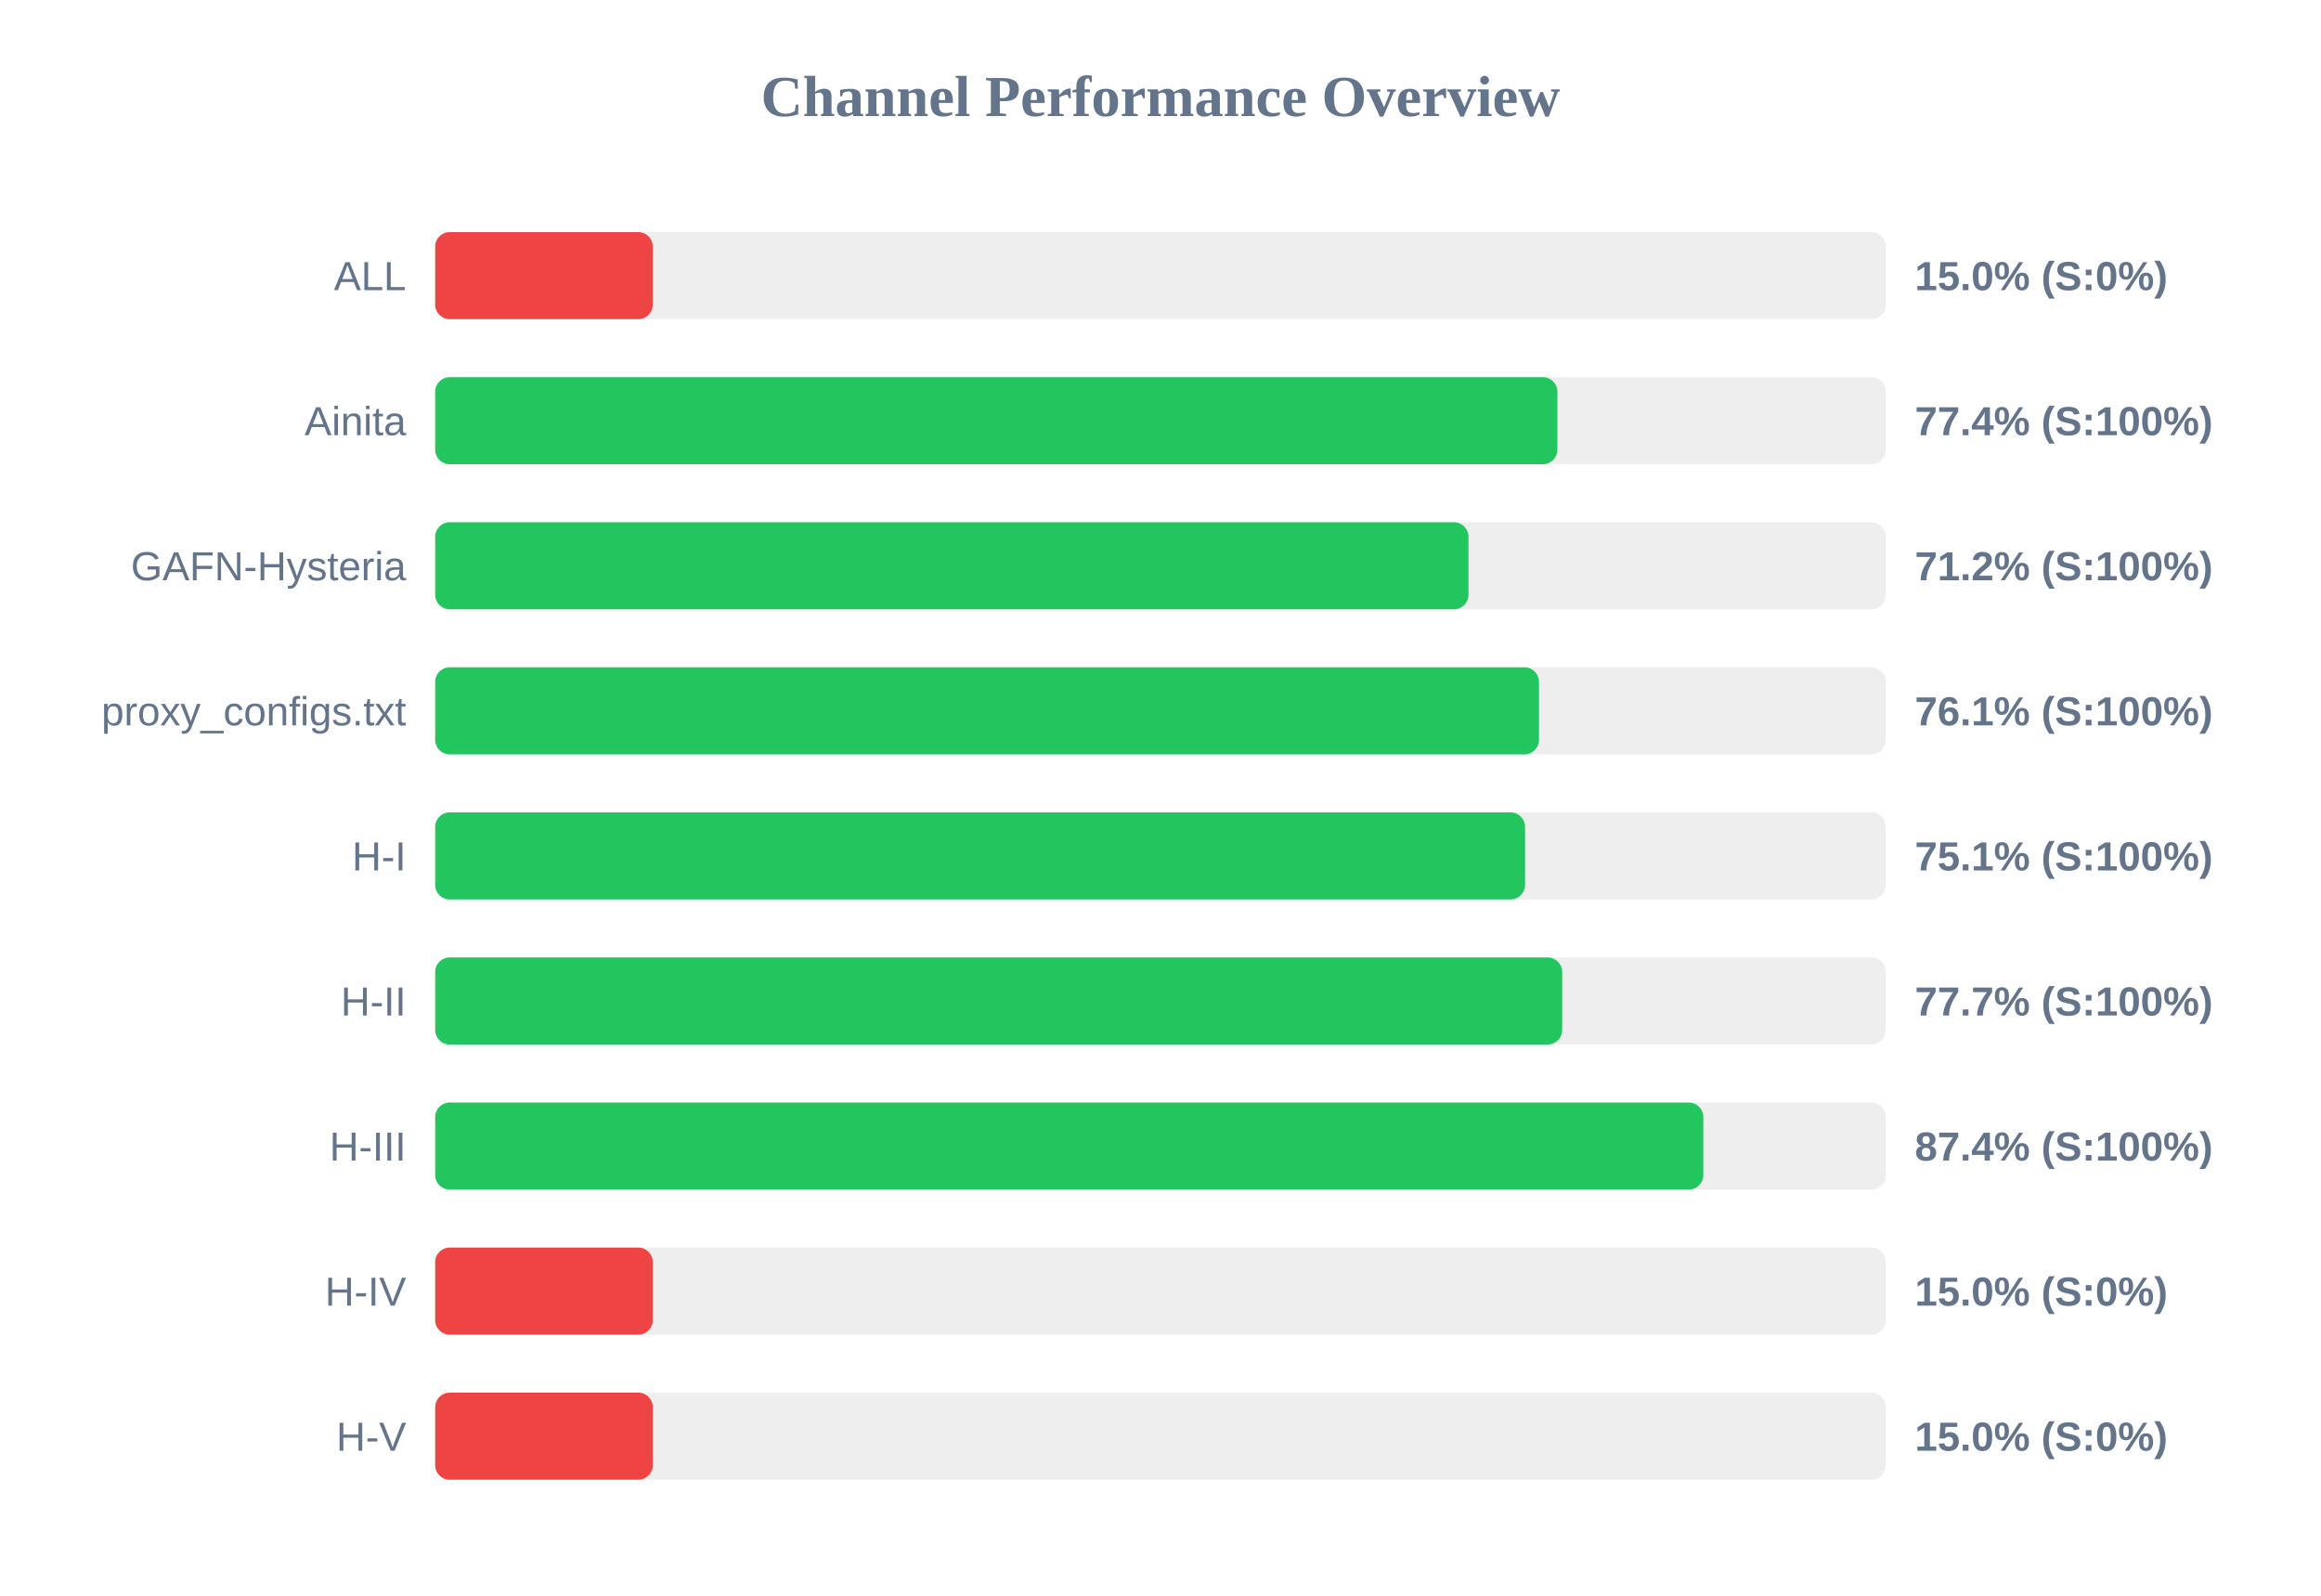
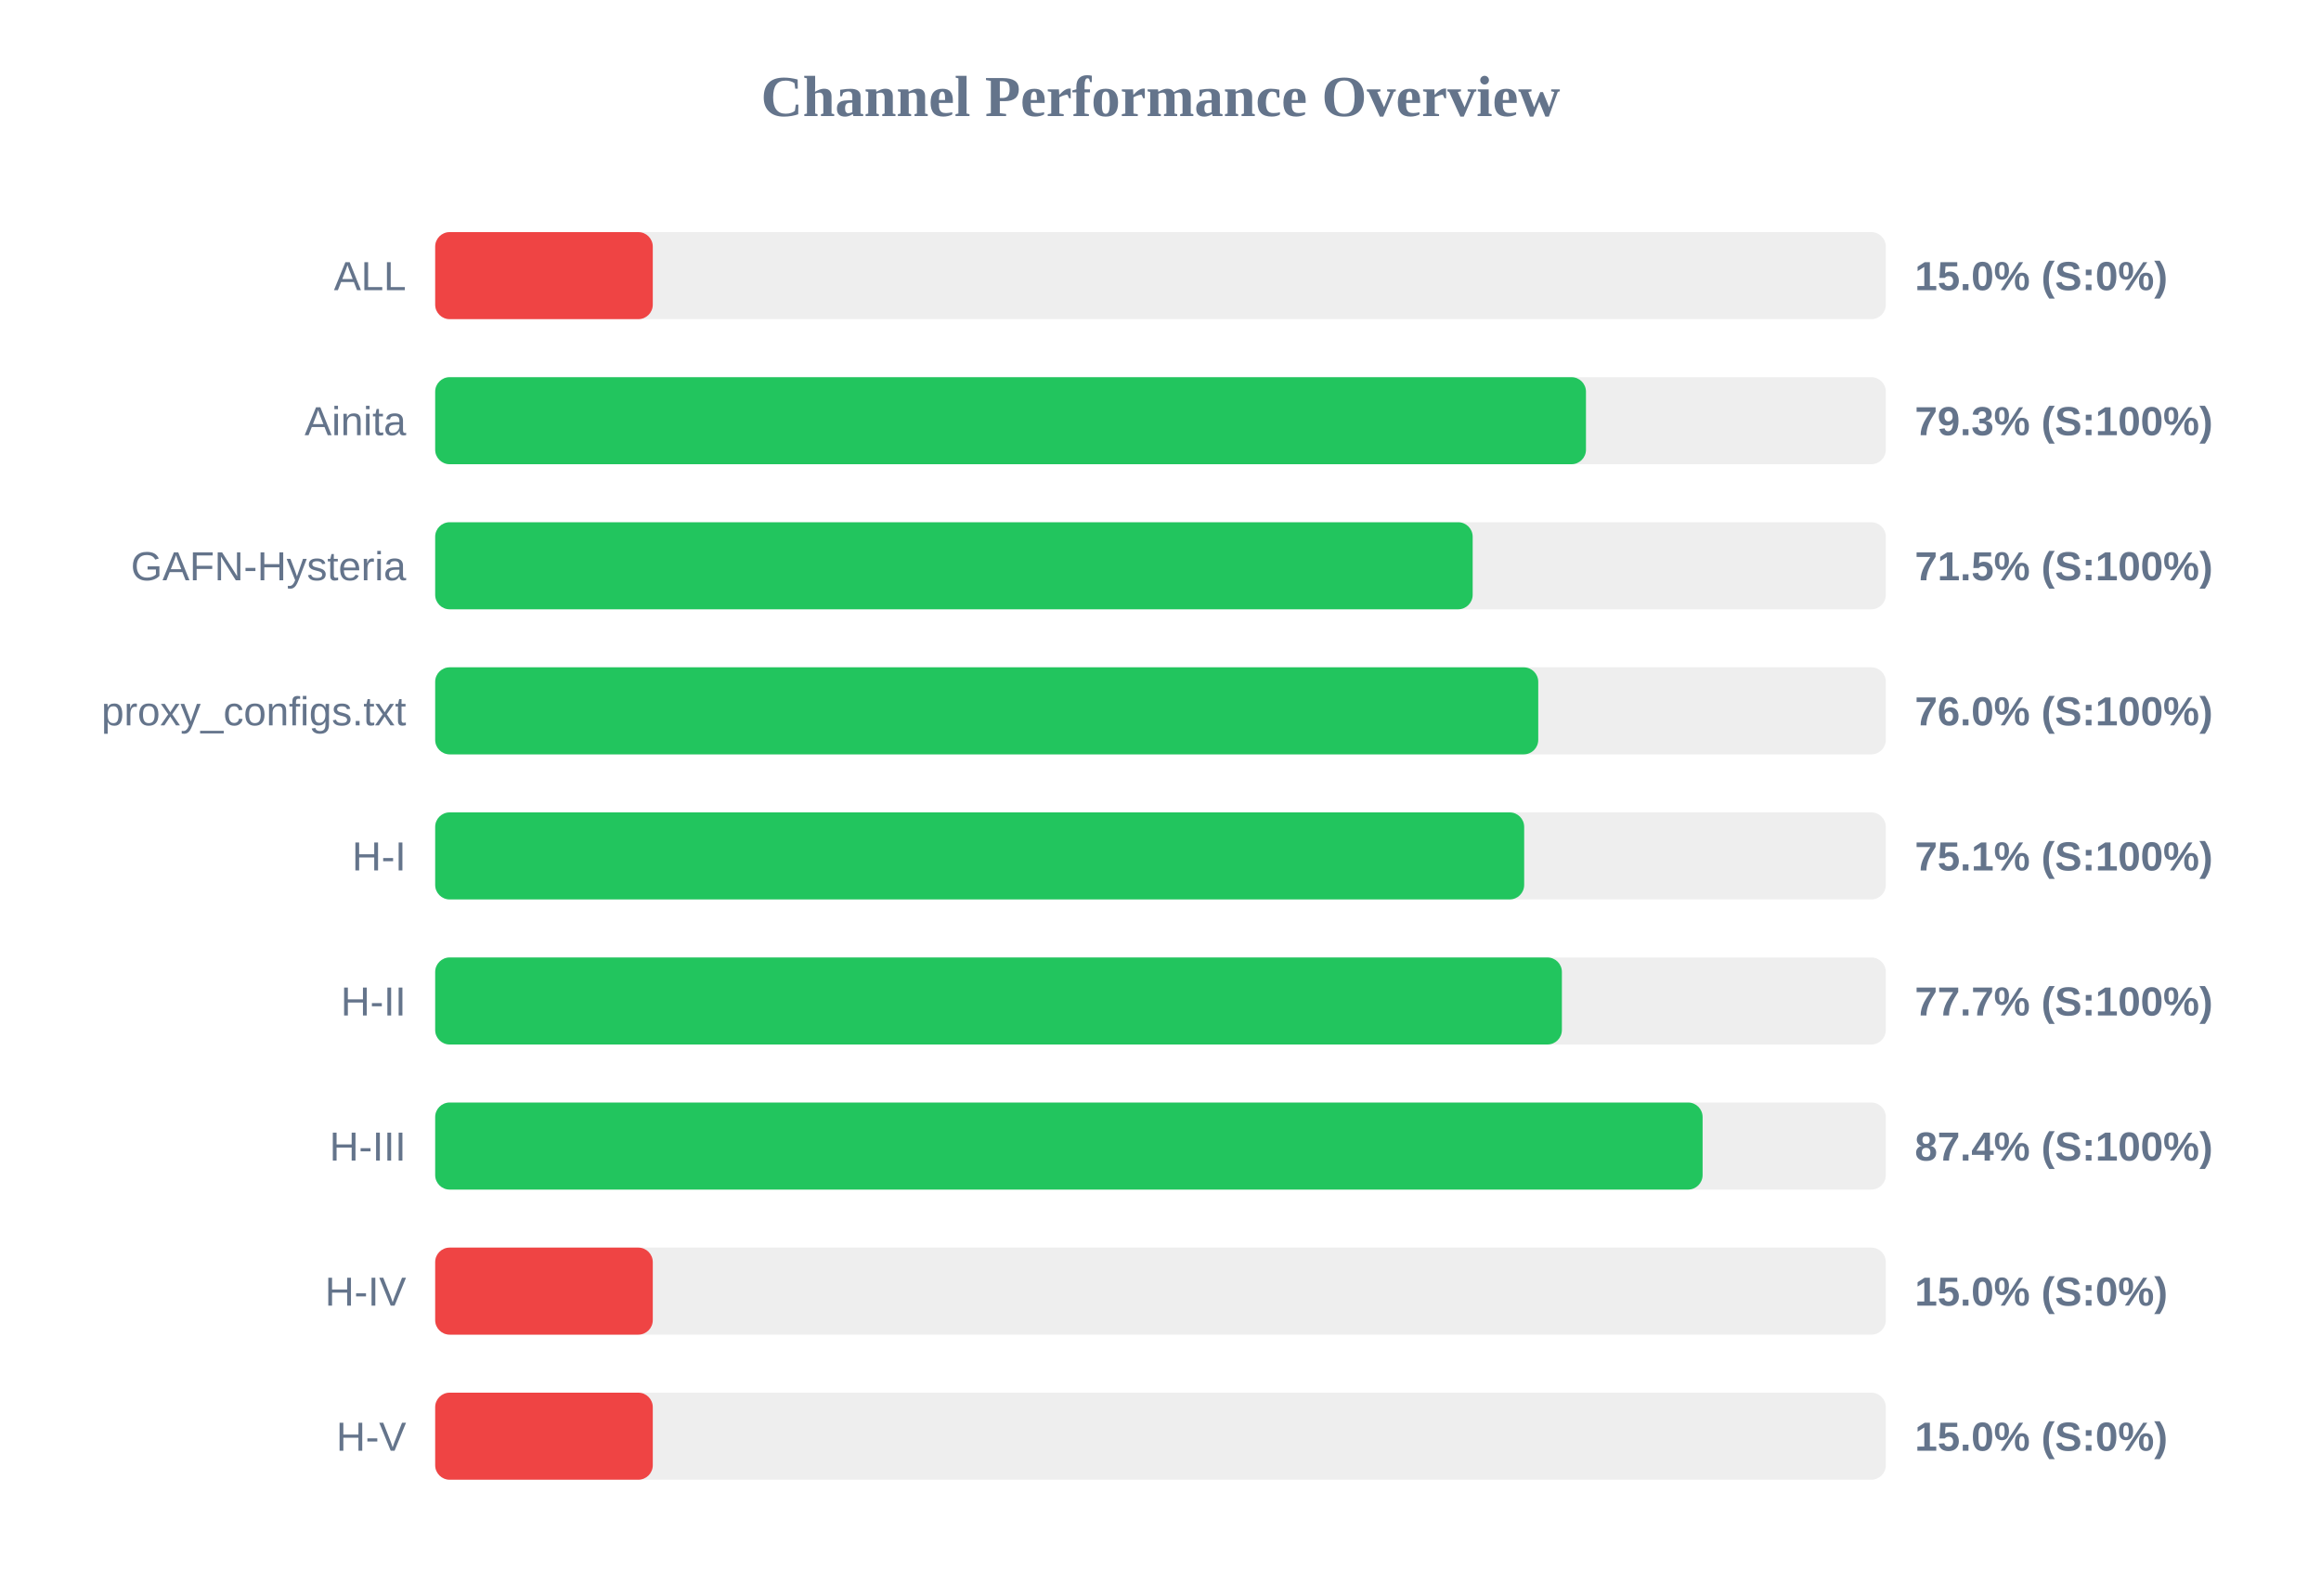
<svg xmlns="http://www.w3.org/2000/svg" width="800" height="550" version="1.1">
  <style>
        .row { font: 14px Arial; fill: #64748b; }
        .score { font: bold 14px Arial; fill: #64748b; }
    </style>
  <text x="400" y="40" text-anchor="middle" font-size="20px" font-weight="bold" fill="#64748b">Channel Performance Overview</text>
  <rect x="150" y="80" width="500" height="30" fill="#eee" rx="5" />
  <rect x="150" y="80" width="75.0" height="30" fill="#ef4444" rx="5" />
  <text x="140" y="100" text-anchor="end" class="row">ALL</text>
  <text x="660" y="100" text-anchor="start" class="score">15.0% (S:0%)</text>
  <rect x="150" y="130" width="500" height="30" fill="#eee" rx="5" />
-   <rect x="150" y="130" width="386.8" height="30" fill="#22c55e" rx="5" />
+   <rect x="150" y="130" width="396.65" height="30" fill="#22c55e" rx="5" />
  <text x="140" y="150" text-anchor="end" class="row">Ainita</text>
-   <text x="660" y="150" text-anchor="start" class="score">77.4% (S:100%)</text>
+   <text x="660" y="150" text-anchor="start" class="score">79.3% (S:100%)</text>
  <rect x="150" y="180" width="500" height="30" fill="#eee" rx="5" />
-   <rect x="150" y="180" width="356.15" height="30" fill="#22c55e" rx="5" />
+   <rect x="150" y="180" width="357.6" height="30" fill="#22c55e" rx="5" />
  <text x="140" y="200" text-anchor="end" class="row">GAFN-Hysteria</text>
-   <text x="660" y="200" text-anchor="start" class="score">71.2% (S:100%)</text>
+   <text x="660" y="200" text-anchor="start" class="score">71.5% (S:100%)</text>
  <rect x="150" y="230" width="500" height="30" fill="#eee" rx="5" />
-   <rect x="150" y="230" width="380.45" height="30" fill="#22c55e" rx="5" />
+   <rect x="150" y="230" width="380.2" height="30" fill="#22c55e" rx="5" />
  <text x="140" y="250" text-anchor="end" class="row">proxy_configs.txt</text>
-   <text x="660" y="250" text-anchor="start" class="score">76.1% (S:100%)</text>
+   <text x="660" y="250" text-anchor="start" class="score">76.0% (S:100%)</text>
  <rect x="150" y="280" width="500" height="30" fill="#eee" rx="5" />
-   <rect x="150" y="280" width="375.65" height="30" fill="#22c55e" rx="5" />
+   <rect x="150" y="280" width="375.35" height="30" fill="#22c55e" rx="5" />
  <text x="140" y="300" text-anchor="end" class="row">H-I</text>
  <text x="660" y="300" text-anchor="start" class="score">75.1% (S:100%)</text>
  <rect x="150" y="330" width="500" height="30" fill="#eee" rx="5" />
-   <rect x="150" y="330" width="388.45" height="30" fill="#22c55e" rx="5" />
+   <rect x="150" y="330" width="388.35" height="30" fill="#22c55e" rx="5" />
  <text x="140" y="350" text-anchor="end" class="row">H-II</text>
  <text x="660" y="350" text-anchor="start" class="score">77.7% (S:100%)</text>
  <rect x="150" y="380" width="500" height="30" fill="#eee" rx="5" />
-   <rect x="150" y="380" width="437.1" height="30" fill="#22c55e" rx="5" />
+   <rect x="150" y="380" width="436.85" height="30" fill="#22c55e" rx="5" />
  <text x="140" y="400" text-anchor="end" class="row">H-III</text>
  <text x="660" y="400" text-anchor="start" class="score">87.4% (S:100%)</text>
  <rect x="150" y="430" width="500" height="30" fill="#eee" rx="5" />
  <rect x="150" y="430" width="75.0" height="30" fill="#ef4444" rx="5" />
  <text x="140" y="450" text-anchor="end" class="row">H-IV</text>
  <text x="660" y="450" text-anchor="start" class="score">15.0% (S:0%)</text>
  <rect x="150" y="480" width="500" height="30" fill="#eee" rx="5" />
  <rect x="150" y="480" width="75.0" height="30" fill="#ef4444" rx="5" />
  <text x="140" y="500" text-anchor="end" class="row">H-V</text>
  <text x="660" y="500" text-anchor="start" class="score">15.0% (S:0%)</text>
</svg>
